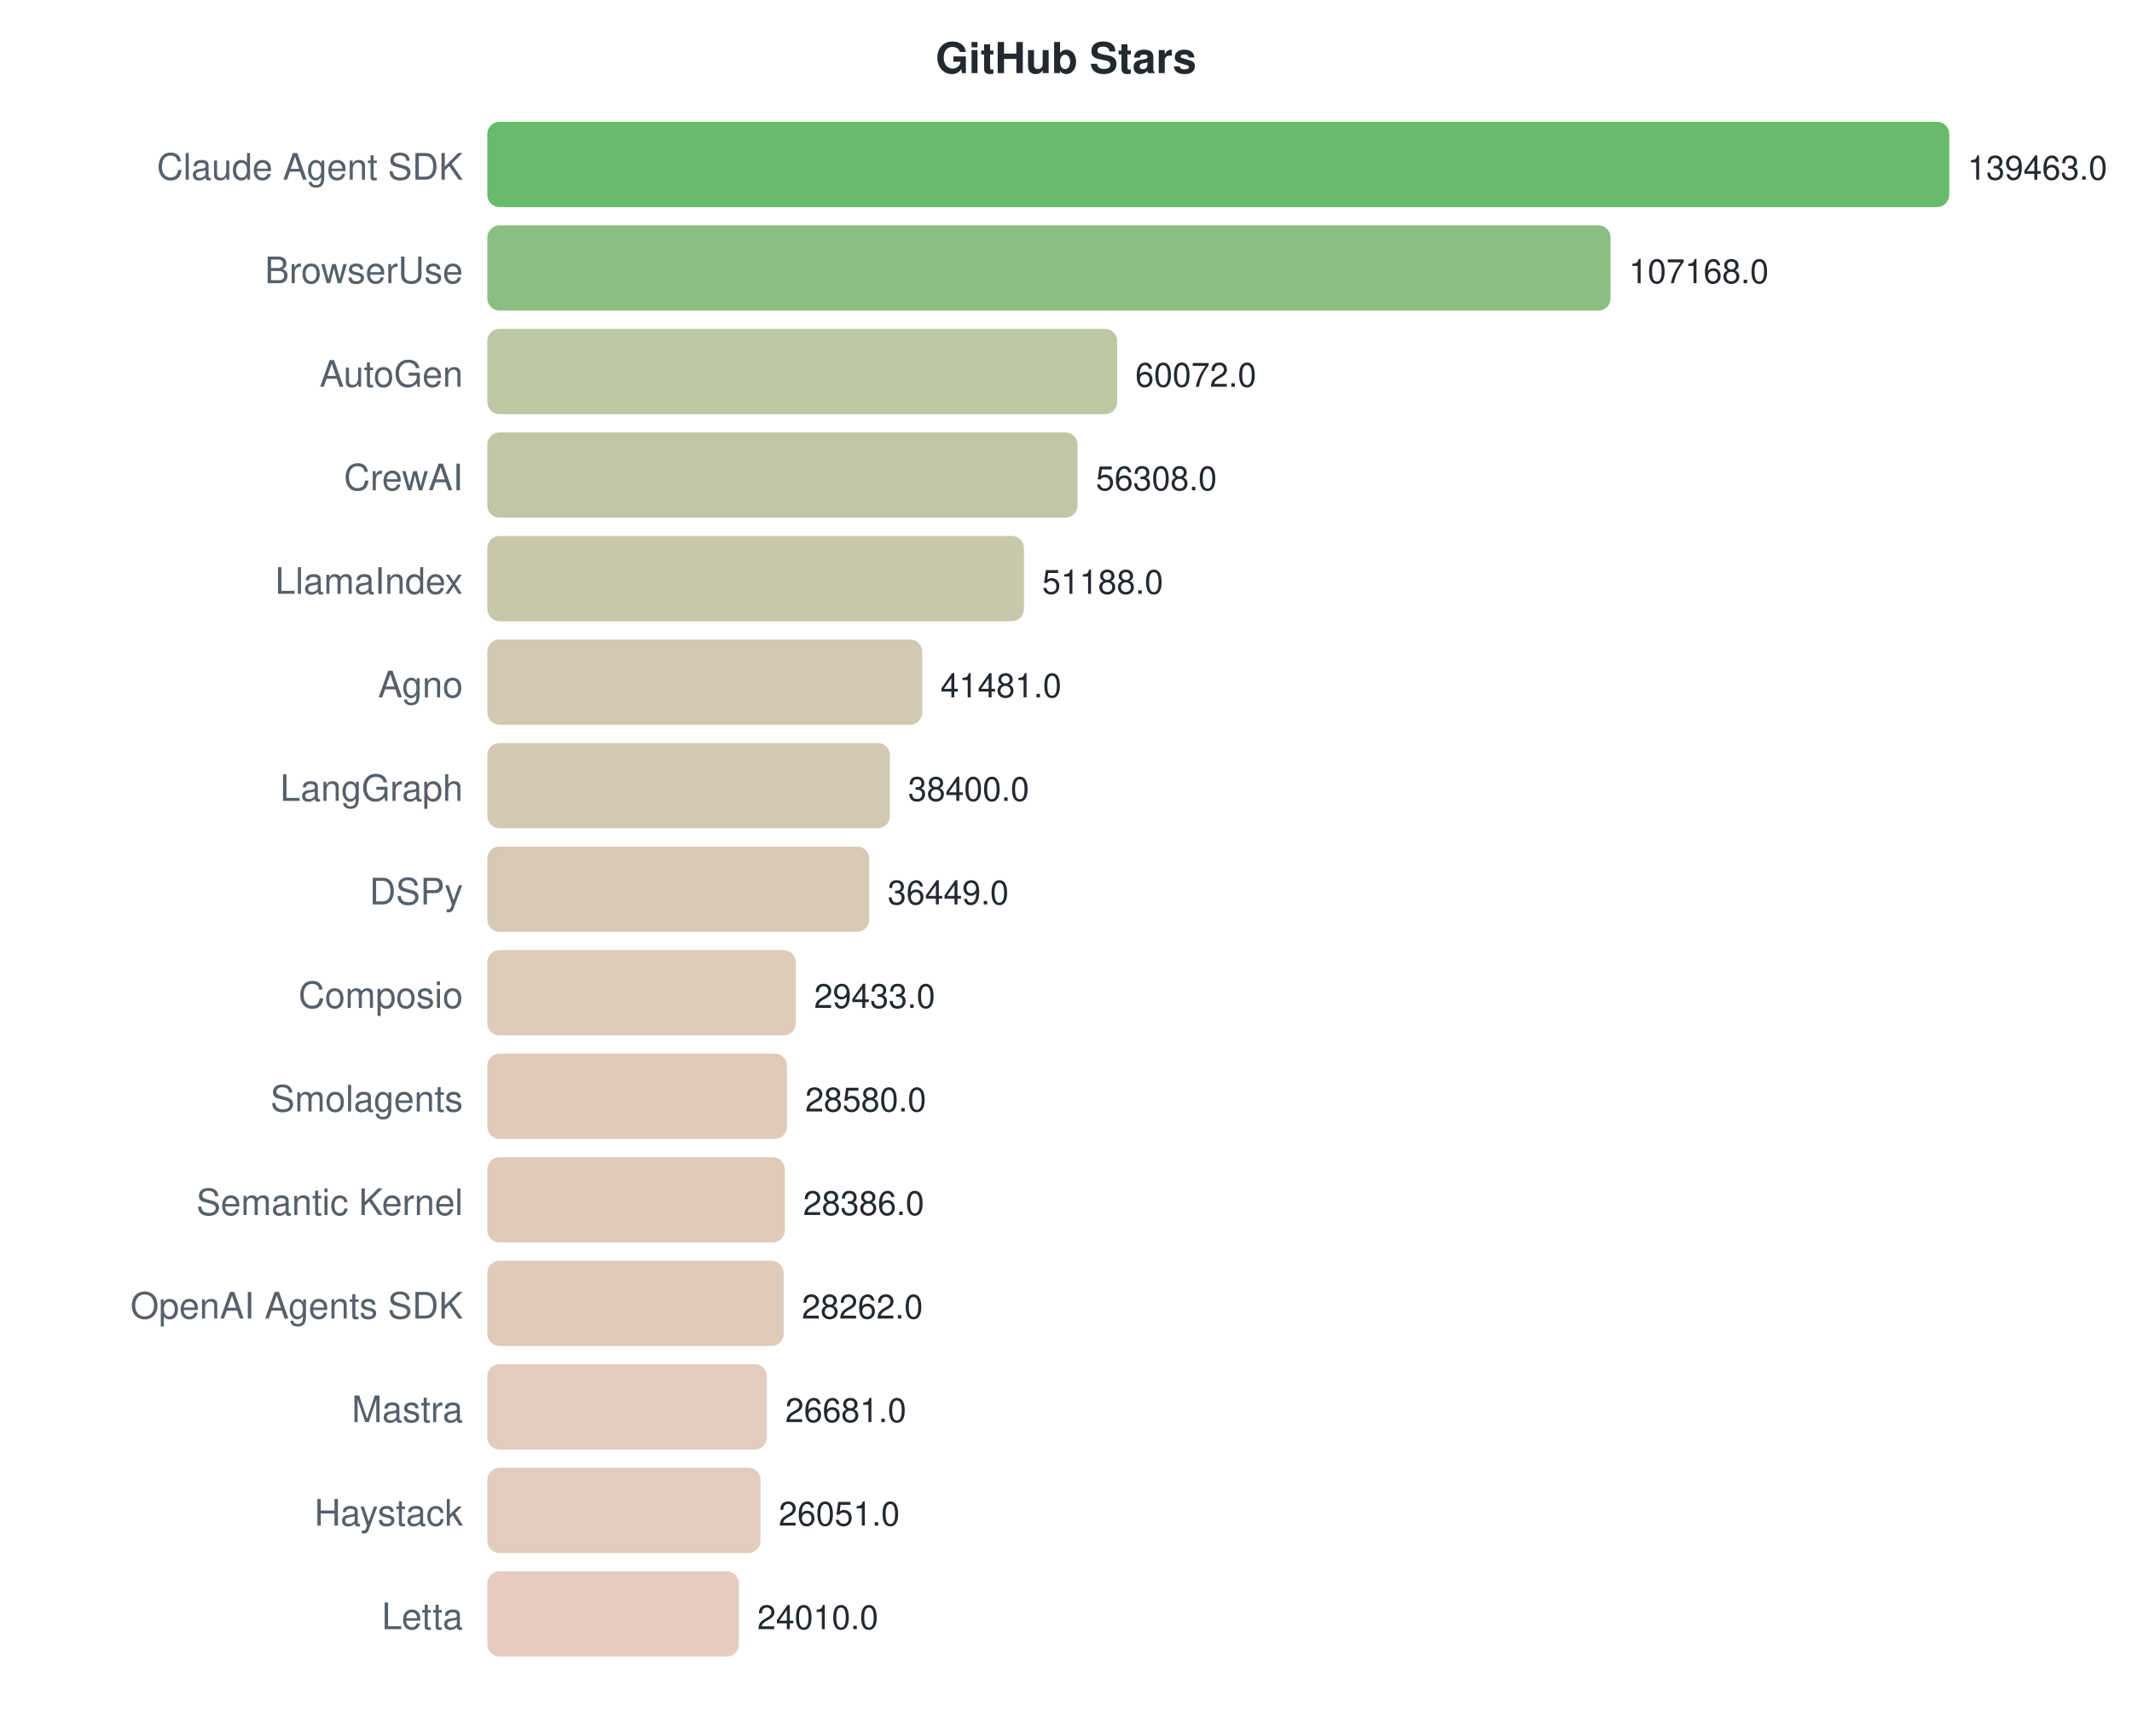
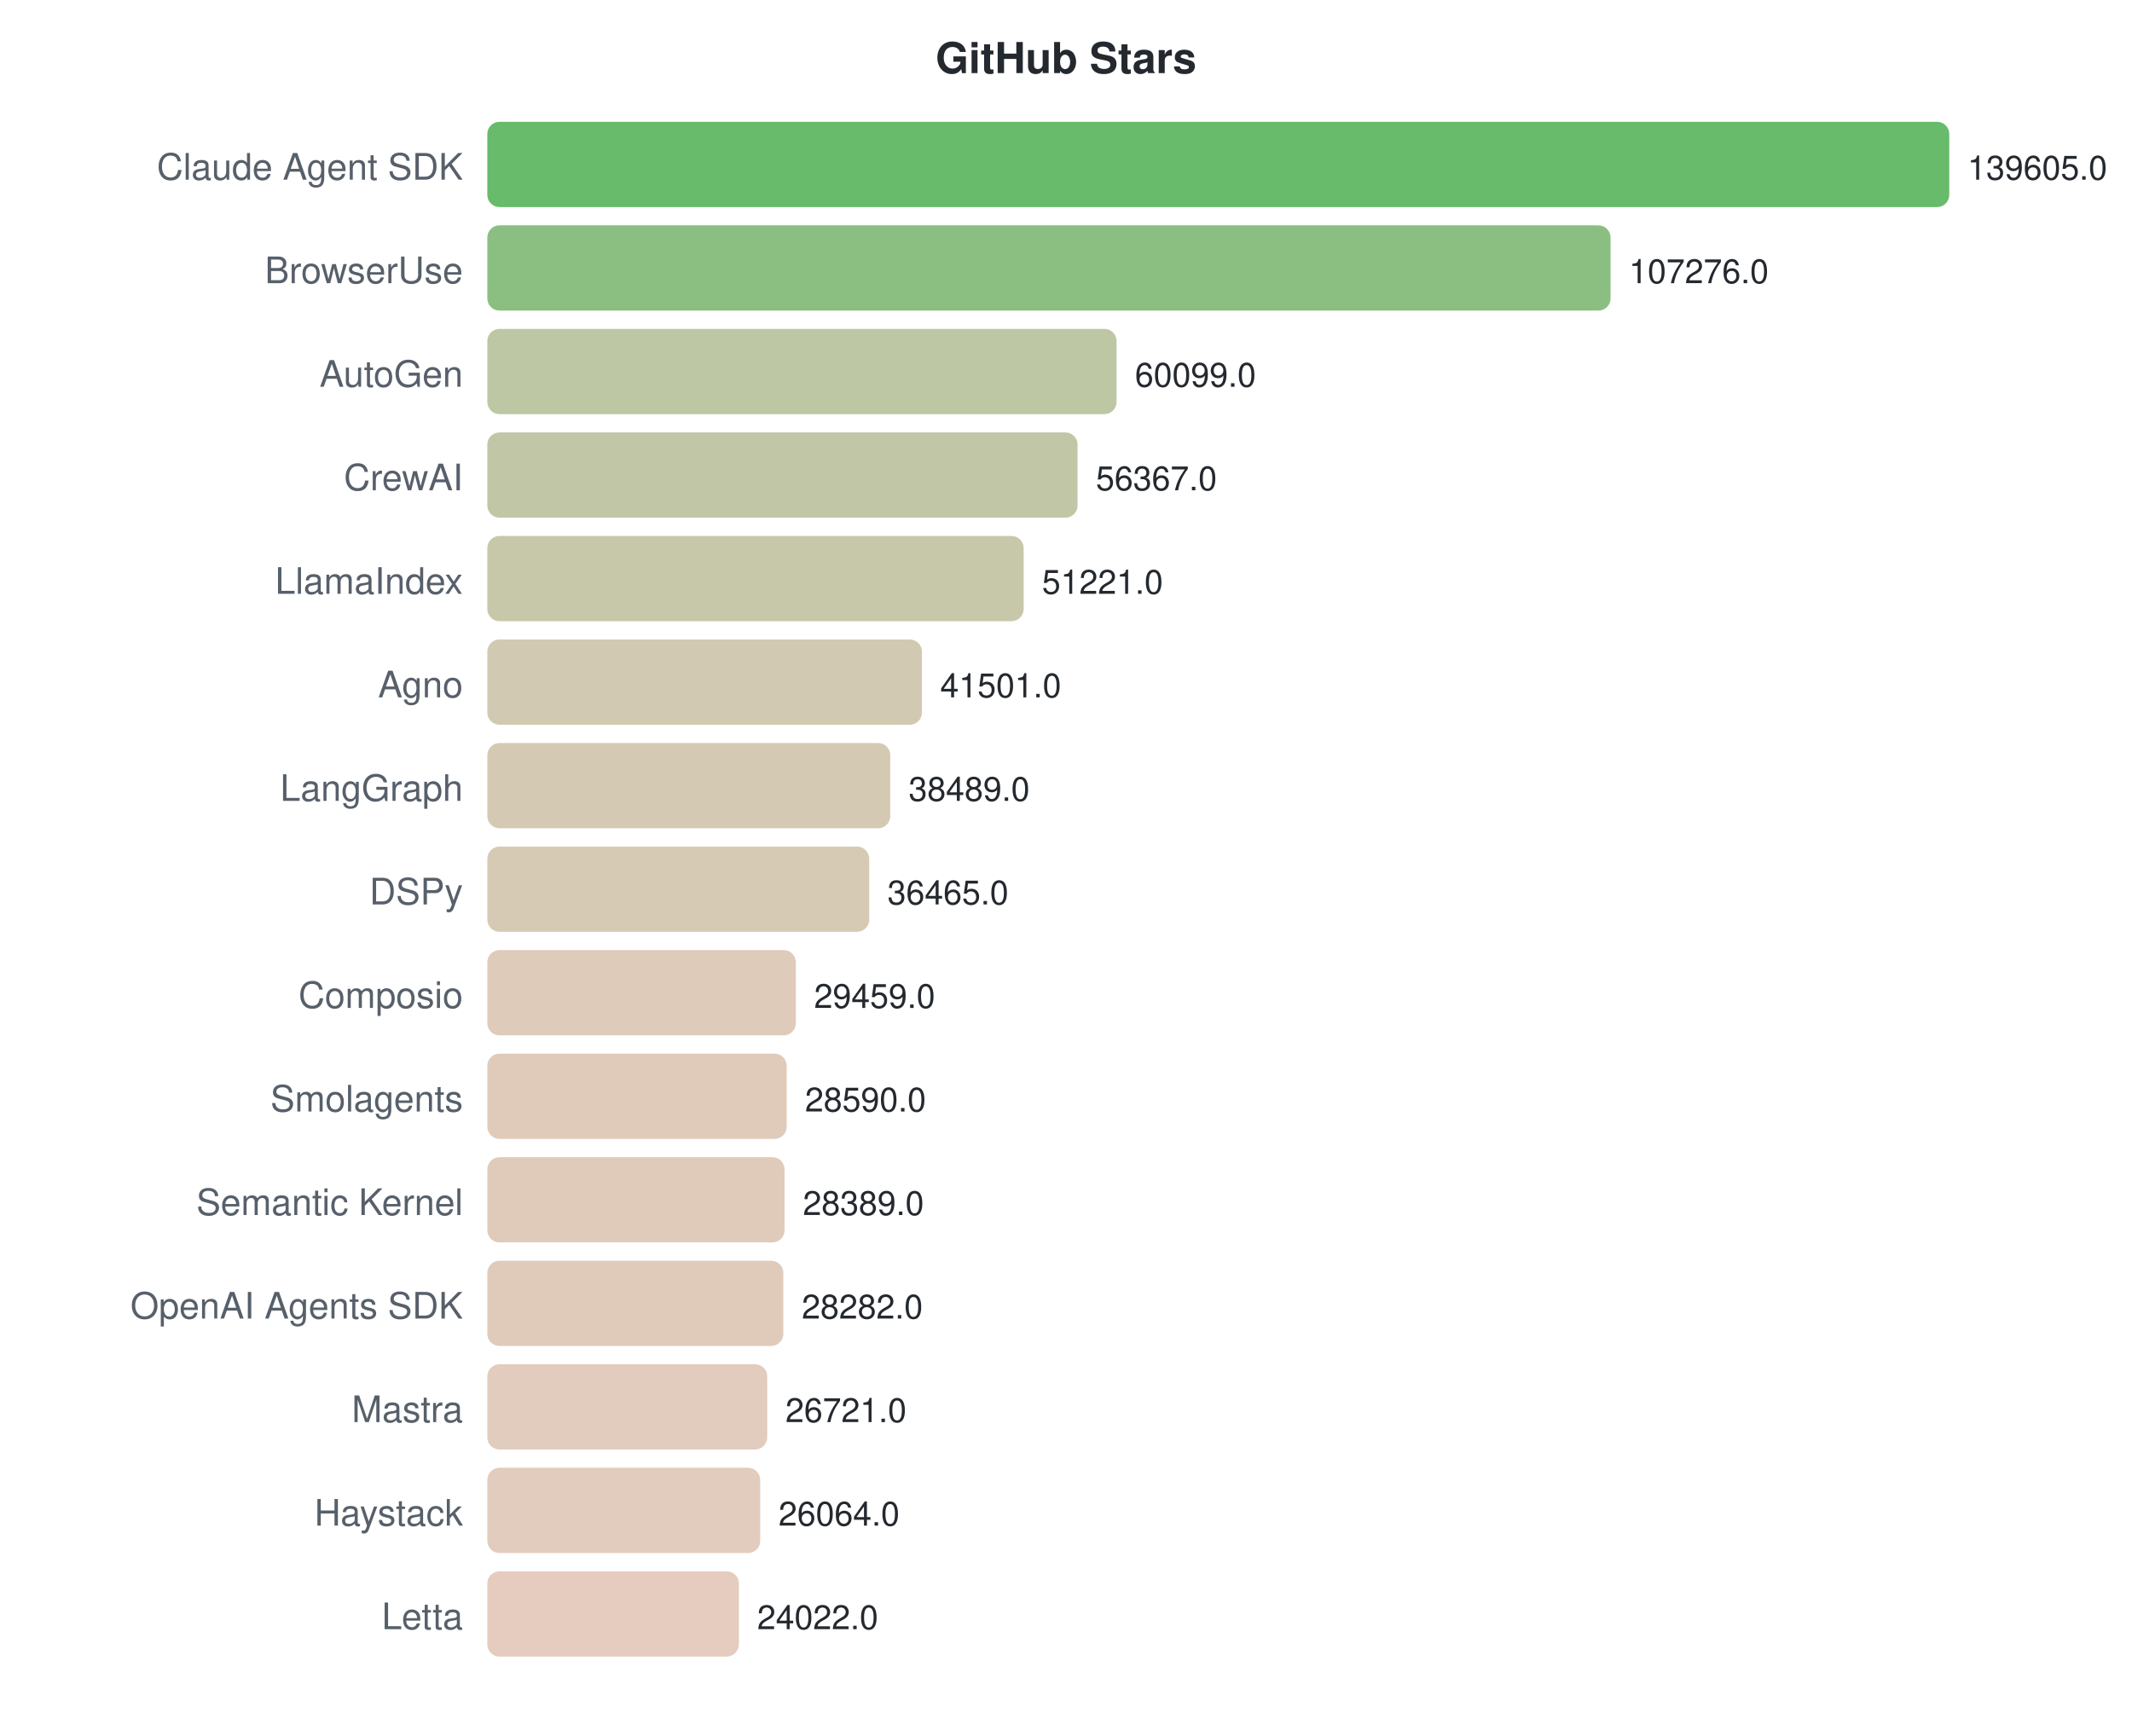
<svg xmlns="http://www.w3.org/2000/svg" width="700" height="570">
  <style>text { font-family: -apple-system, BlinkMacSystemFont, "Segoe UI", Helvetica, Arial, sans-serif; }</style>
  <text x="350" y="24" text-anchor="middle" font-size="14" font-weight="bold" fill="#24292f">GitHub Stars</text>
  <text x="152" y="59" text-anchor="end" font-size="12" fill="#57606a">Claude Agent SDK</text>
  <rect x="160" y="40" width="480.0" height="28" rx="4" fill="#4caf50" opacity="0.85" />
-   <text x="646.0" y="59" font-size="11" fill="#24292f">139463.0</text>
+   <text x="646.0" y="59" font-size="11" fill="#24292f">139605.0</text>
  <text x="152" y="93" text-anchor="end" font-size="12" fill="#57606a">BrowserUse</text>
  <rect x="160" y="74" width="368.8" height="28" rx="4" fill="#75b46b" opacity="0.85" />
-   <text x="534.848" y="93" font-size="11" fill="#24292f">107168.0</text>
+   <text x="534.844" y="93" font-size="11" fill="#24292f">107276.0</text>
  <text x="152" y="127" text-anchor="end" font-size="12" fill="#57606a">AutoGen</text>
-   <rect x="160" y="108" width="206.8" height="28" rx="4" fill="#b1bd94" opacity="0.85" />
-   <text x="372.754" y="127" font-size="11" fill="#24292f">60072.0</text>
+   <rect x="160" y="108" width="206.6" height="28" rx="4" fill="#b1bd94" opacity="0.85" />
+   <text x="372.637" y="127" font-size="11" fill="#24292f">60099.0</text>
  <text x="152" y="161" text-anchor="end" font-size="12" fill="#57606a">CrewAI</text>
  <rect x="160" y="142" width="193.8" height="28" rx="4" fill="#b6bd97" opacity="0.85" />
-   <text x="359.799" y="161" font-size="11" fill="#24292f">56308.0</text>
+   <text x="359.805" y="161" font-size="11" fill="#24292f">56367.0</text>
  <text x="152" y="195" text-anchor="end" font-size="12" fill="#57606a">LlamaIndex</text>
-   <rect x="160" y="176" width="176.2" height="28" rx="4" fill="#bdbe9b" opacity="0.85" />
-   <text x="342.177" y="195" font-size="11" fill="#24292f">51188.0</text>
+   <rect x="160" y="176" width="176.1" height="28" rx="4" fill="#bdbe9b" opacity="0.85" />
+   <text x="342.112" y="195" font-size="11" fill="#24292f">51221.0</text>
  <text x="152" y="229" text-anchor="end" font-size="12" fill="#57606a">Agno</text>
-   <rect x="160" y="210" width="142.8" height="28" rx="4" fill="#c9c0a4" opacity="0.85" />
-   <text x="308.768" y="229" font-size="11" fill="#24292f">41481.0</text>
+   <rect x="160" y="210" width="142.7" height="28" rx="4" fill="#c9c0a4" opacity="0.85" />
+   <text x="308.692" y="229" font-size="11" fill="#24292f">41501.0</text>
  <text x="152" y="263" text-anchor="end" font-size="12" fill="#57606a">LangGraph</text>
-   <rect x="160" y="244" width="132.2" height="28" rx="4" fill="#cdc1a6" opacity="0.85" />
-   <text x="298.164" y="263" font-size="11" fill="#24292f">38400.0</text>
+   <rect x="160" y="244" width="132.3" height="28" rx="4" fill="#cdc1a6" opacity="0.85" />
+   <text x="298.336" y="263" font-size="11" fill="#24292f">38489.0</text>
  <text x="152" y="297" text-anchor="end" font-size="12" fill="#57606a">DSPy</text>
  <rect x="160" y="278" width="125.4" height="28" rx="4" fill="#d0c1a8" opacity="0.85" />
-   <text x="291.449" y="297" font-size="11" fill="#24292f">36449.0</text>
+   <text x="291.377" y="297" font-size="11" fill="#24292f">36465.0</text>
  <text x="152" y="331" text-anchor="end" font-size="12" fill="#57606a">Composio</text>
  <rect x="160" y="312" width="101.3" height="28" rx="4" fill="#d9c2ae" opacity="0.85" />
-   <text x="267.302" y="331" font-size="11" fill="#24292f">29433.0</text>
+   <text x="267.288" y="331" font-size="11" fill="#24292f">29459.0</text>
  <text x="152" y="365" text-anchor="end" font-size="12" fill="#57606a">Smolagents</text>
-   <rect x="160" y="346" width="98.4" height="28" rx="4" fill="#dac2af" opacity="0.85" />
-   <text x="264.366" y="365" font-size="11" fill="#24292f">28580.0</text>
+   <rect x="160" y="346" width="98.3" height="28" rx="4" fill="#dac2af" opacity="0.85" />
+   <text x="264.3" y="365" font-size="11" fill="#24292f">28590.0</text>
  <text x="152" y="399" text-anchor="end" font-size="12" fill="#57606a">Semantic Kernel</text>
-   <rect x="160" y="380" width="97.7" height="28" rx="4" fill="#dac2af" opacity="0.85" />
-   <text x="263.698" y="399" font-size="11" fill="#24292f">28386.0</text>
+   <rect x="160" y="380" width="97.6" height="28" rx="4" fill="#dac2af" opacity="0.85" />
+   <text x="263.609" y="399" font-size="11" fill="#24292f">28389.0</text>
  <text x="152" y="433" text-anchor="end" font-size="12" fill="#57606a">OpenAI Agents SDK</text>
-   <rect x="160" y="414" width="97.3" height="28" rx="4" fill="#dac2af" opacity="0.85" />
-   <text x="263.271" y="433" font-size="11" fill="#24292f">28262.0</text>
+   <rect x="160" y="414" width="97.2" height="28" rx="4" fill="#dac2af" opacity="0.85" />
+   <text x="263.241" y="433" font-size="11" fill="#24292f">28282.0</text>
  <text x="152" y="467" text-anchor="end" font-size="12" fill="#57606a">Mastra</text>
-   <rect x="160" y="448" width="91.8" height="28" rx="4" fill="#dcc3b1" opacity="0.85" />
-   <text x="257.83" y="467" font-size="11" fill="#24292f">26681.0</text>
+   <rect x="160" y="448" width="91.9" height="28" rx="4" fill="#dcc3b1" opacity="0.85" />
+   <text x="257.874" y="467" font-size="11" fill="#24292f">26721.0</text>
  <text x="152" y="501" text-anchor="end" font-size="12" fill="#57606a">Haystack</text>
-   <rect x="160" y="482" width="89.7" height="28" rx="4" fill="#ddc3b1" opacity="0.85" />
-   <text x="255.662" y="501" font-size="11" fill="#24292f">26051.0</text>
+   <rect x="160" y="482" width="89.6" height="28" rx="4" fill="#ddc3b1" opacity="0.85" />
+   <text x="255.615" y="501" font-size="11" fill="#24292f">26064.0</text>
  <text x="152" y="535" text-anchor="end" font-size="12" fill="#57606a">Letta</text>
  <rect x="160" y="516" width="82.6" height="28" rx="4" fill="#e0c3b3" opacity="0.85" />
-   <text x="248.637" y="535" font-size="11" fill="#24292f">24010.0</text>
+   <text x="248.594" y="535" font-size="11" fill="#24292f">24022.0</text>
</svg>
